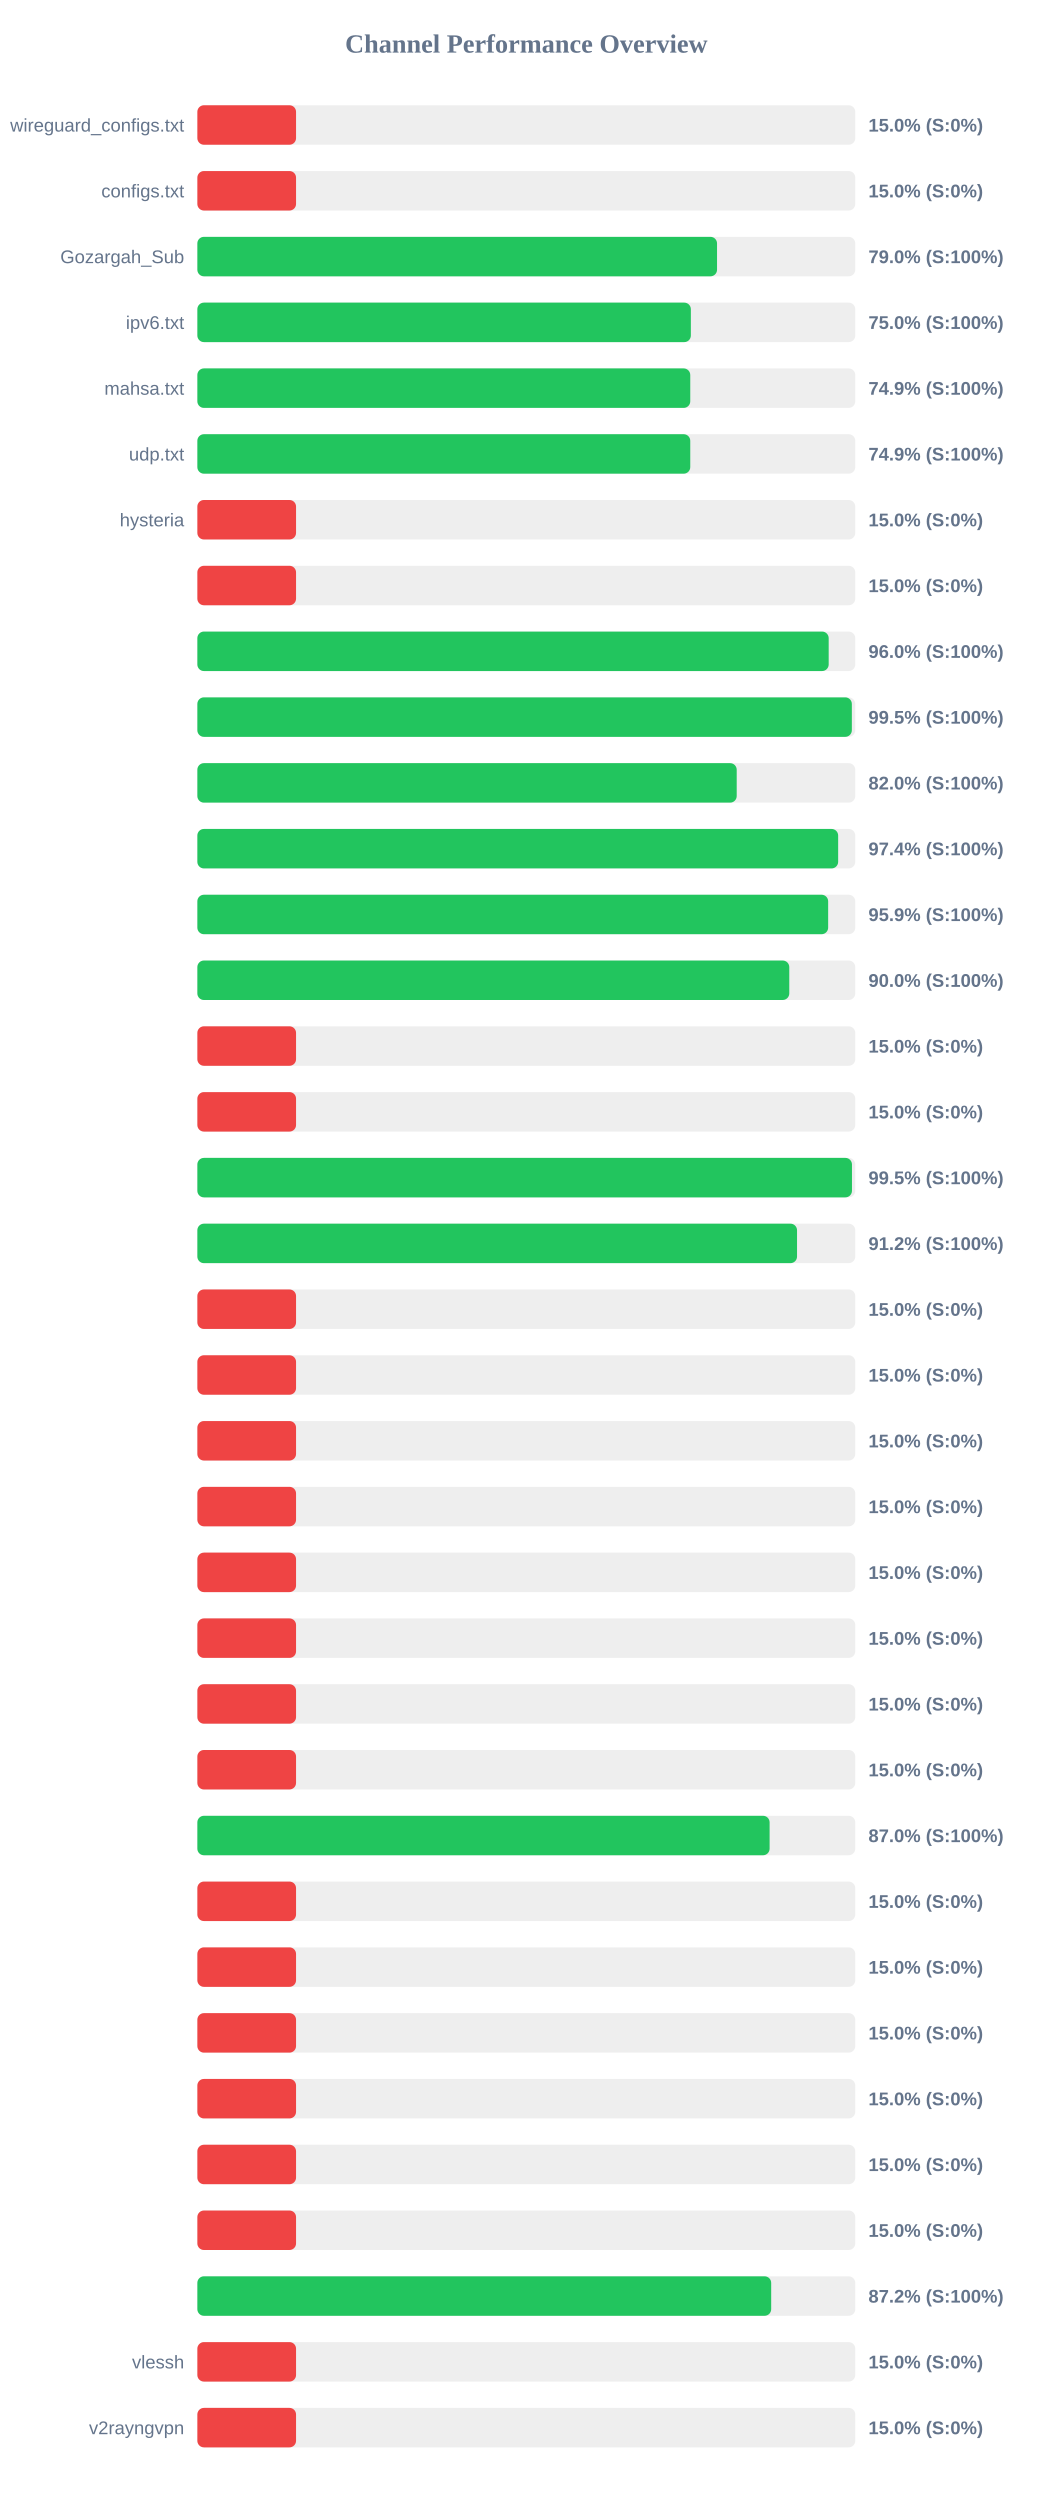
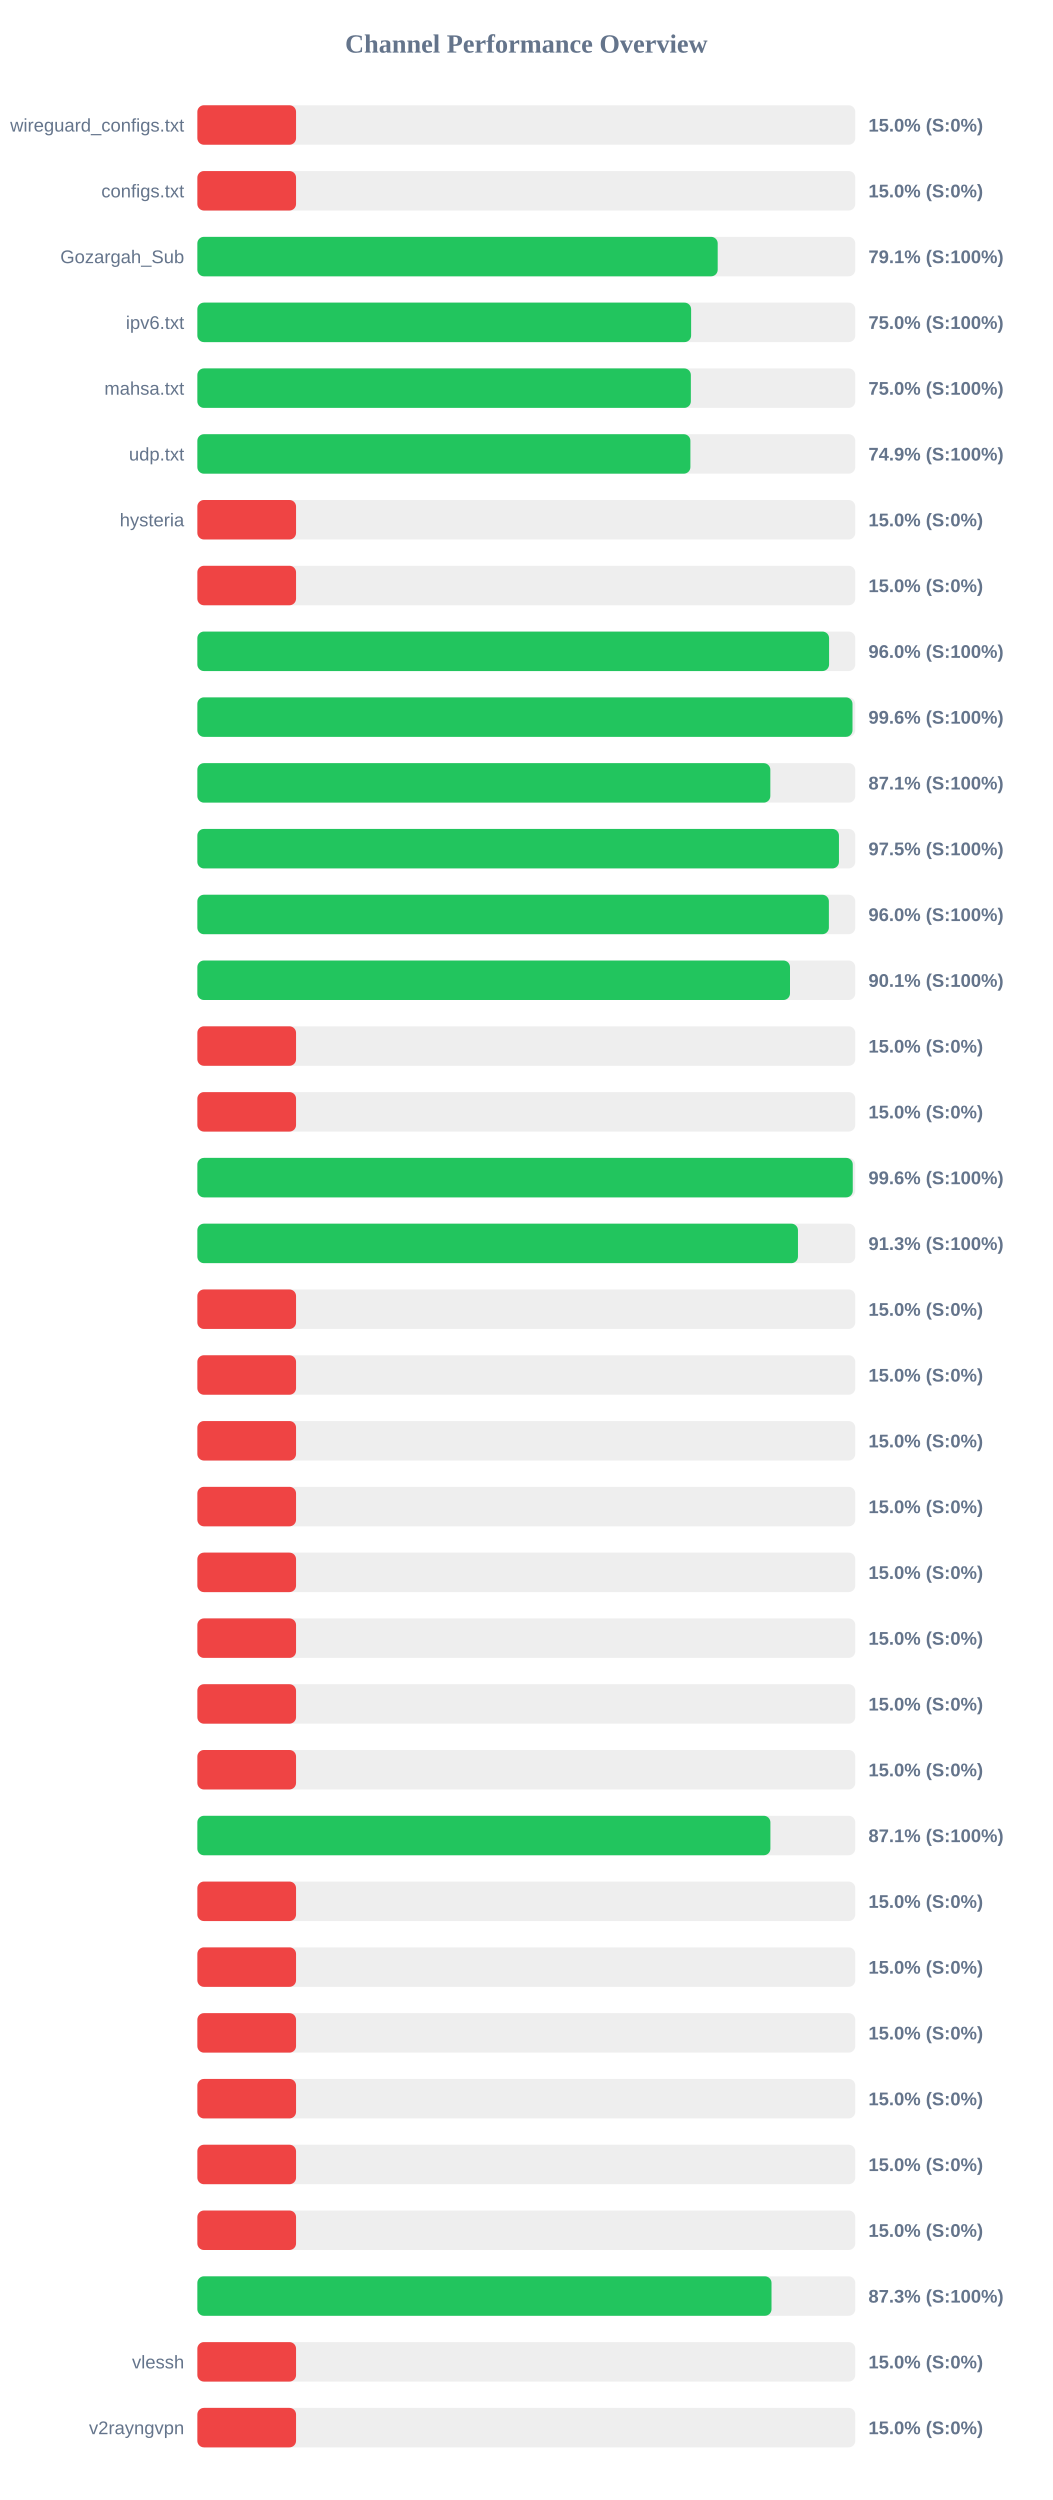
<svg xmlns="http://www.w3.org/2000/svg" width="800" height="1900" version="1.1">
  <style>
        .row { font: 14px Arial; fill: #64748b; }
        .score { font: bold 14px Arial; fill: #64748b; }
    </style>
  <text x="400" y="40" text-anchor="middle" font-size="20px" font-weight="bold" fill="#64748b">Channel Performance Overview</text>
  <rect x="150" y="80" width="500" height="30" fill="#eee" rx="5" />
  <rect x="150" y="80" width="75.0" height="30" fill="#ef4444" rx="5" />
  <text x="140" y="100" text-anchor="end" class="row">wireguard_configs.txt</text>
  <text x="660" y="100" text-anchor="start" class="score">15.0% (S:0%)</text>
  <rect x="150" y="130" width="500" height="30" fill="#eee" rx="5" />
  <rect x="150" y="130" width="75.0" height="30" fill="#ef4444" rx="5" />
  <text x="140" y="150" text-anchor="end" class="row">configs.txt</text>
  <text x="660" y="150" text-anchor="start" class="score">15.0% (S:0%)</text>
  <rect x="150" y="180" width="500" height="30" fill="#eee" rx="5" />
-   <rect x="150" y="180" width="394.95" height="30" fill="#22c55e" rx="5" />
+   <rect x="150" y="180" width="395.45" height="30" fill="#22c55e" rx="5" />
  <text x="140" y="200" text-anchor="end" class="row">Gozargah_Sub</text>
-   <text x="660" y="200" text-anchor="start" class="score">79.0% (S:100%)</text>
+   <text x="660" y="200" text-anchor="start" class="score">79.1% (S:100%)</text>
  <rect x="150" y="230" width="500" height="30" fill="#eee" rx="5" />
-   <rect x="150" y="230" width="375.05" height="30" fill="#22c55e" rx="5" />
+   <rect x="150" y="230" width="375.25" height="30" fill="#22c55e" rx="5" />
  <text x="140" y="250" text-anchor="end" class="row">ipv6.txt</text>
  <text x="660" y="250" text-anchor="start" class="score">75.0% (S:100%)</text>
  <rect x="150" y="280" width="500" height="30" fill="#eee" rx="5" />
-   <rect x="150" y="280" width="374.6" height="30" fill="#22c55e" rx="5" />
+   <rect x="150" y="280" width="375.05" height="30" fill="#22c55e" rx="5" />
  <text x="140" y="300" text-anchor="end" class="row">mahsa.txt</text>
-   <text x="660" y="300" text-anchor="start" class="score">74.9% (S:100%)</text>
+   <text x="660" y="300" text-anchor="start" class="score">75.0% (S:100%)</text>
  <rect x="150" y="330" width="500" height="30" fill="#eee" rx="5" />
-   <rect x="150" y="330" width="374.6" height="30" fill="#22c55e" rx="5" />
+   <rect x="150" y="330" width="374.7" height="30" fill="#22c55e" rx="5" />
  <text x="140" y="350" text-anchor="end" class="row">udp.txt</text>
  <text x="660" y="350" text-anchor="start" class="score">74.9% (S:100%)</text>
  <rect x="150" y="380" width="500" height="30" fill="#eee" rx="5" />
  <rect x="150" y="380" width="75.0" height="30" fill="#ef4444" rx="5" />
  <text x="140" y="400" text-anchor="end" class="row">hysteria</text>
  <text x="660" y="400" text-anchor="start" class="score">15.0% (S:0%)</text>
  <rect x="150" y="430" width="500" height="30" fill="#eee" rx="5" />
  <rect x="150" y="430" width="75.0" height="30" fill="#ef4444" rx="5" />
  <text x="140" y="450" text-anchor="end" class="row" />
  <text x="660" y="450" text-anchor="start" class="score">15.0% (S:0%)</text>
  <rect x="150" y="480" width="500" height="30" fill="#eee" rx="5" />
-   <rect x="150" y="480" width="479.8" height="30" fill="#22c55e" rx="5" />
+   <rect x="150" y="480" width="480.1" height="30" fill="#22c55e" rx="5" />
  <text x="140" y="500" text-anchor="end" class="row" />
  <text x="660" y="500" text-anchor="start" class="score">96.0% (S:100%)</text>
  <rect x="150" y="530" width="500" height="30" fill="#eee" rx="5" />
-   <rect x="150" y="530" width="497.4" height="30" fill="#22c55e" rx="5" />
+   <rect x="150" y="530" width="497.9" height="30" fill="#22c55e" rx="5" />
  <text x="140" y="550" text-anchor="end" class="row" />
-   <text x="660" y="550" text-anchor="start" class="score">99.5% (S:100%)</text>
+   <text x="660" y="550" text-anchor="start" class="score">99.6% (S:100%)</text>
  <rect x="150" y="580" width="500" height="30" fill="#eee" rx="5" />
-   <rect x="150" y="580" width="409.9" height="30" fill="#22c55e" rx="5" />
+   <rect x="150" y="580" width="435.45" height="30" fill="#22c55e" rx="5" />
  <text x="140" y="600" text-anchor="end" class="row" />
-   <text x="660" y="600" text-anchor="start" class="score">82.0% (S:100%)</text>
+   <text x="660" y="600" text-anchor="start" class="score">87.1% (S:100%)</text>
  <rect x="150" y="630" width="500" height="30" fill="#eee" rx="5" />
-   <rect x="150" y="630" width="487.0" height="30" fill="#22c55e" rx="5" />
+   <rect x="150" y="630" width="487.6" height="30" fill="#22c55e" rx="5" />
  <text x="140" y="650" text-anchor="end" class="row" />
-   <text x="660" y="650" text-anchor="start" class="score">97.4% (S:100%)</text>
+   <text x="660" y="650" text-anchor="start" class="score">97.5% (S:100%)</text>
  <rect x="150" y="680" width="500" height="30" fill="#eee" rx="5" />
-   <rect x="150" y="680" width="479.4" height="30" fill="#22c55e" rx="5" />
+   <rect x="150" y="680" width="479.95" height="30" fill="#22c55e" rx="5" />
  <text x="140" y="700" text-anchor="end" class="row" />
-   <text x="660" y="700" text-anchor="start" class="score">95.9% (S:100%)</text>
+   <text x="660" y="700" text-anchor="start" class="score">96.0% (S:100%)</text>
  <rect x="150" y="730" width="500" height="30" fill="#eee" rx="5" />
-   <rect x="150" y="730" width="449.85" height="30" fill="#22c55e" rx="5" />
+   <rect x="150" y="730" width="450.4" height="30" fill="#22c55e" rx="5" />
  <text x="140" y="750" text-anchor="end" class="row" />
-   <text x="660" y="750" text-anchor="start" class="score">90.0% (S:100%)</text>
+   <text x="660" y="750" text-anchor="start" class="score">90.1% (S:100%)</text>
  <rect x="150" y="780" width="500" height="30" fill="#eee" rx="5" />
  <rect x="150" y="780" width="75.0" height="30" fill="#ef4444" rx="5" />
  <text x="140" y="800" text-anchor="end" class="row" />
  <text x="660" y="800" text-anchor="start" class="score">15.0% (S:0%)</text>
  <rect x="150" y="830" width="500" height="30" fill="#eee" rx="5" />
  <rect x="150" y="830" width="75.0" height="30" fill="#ef4444" rx="5" />
  <text x="140" y="850" text-anchor="end" class="row" />
  <text x="660" y="850" text-anchor="start" class="score">15.0% (S:0%)</text>
  <rect x="150" y="880" width="500" height="30" fill="#eee" rx="5" />
-   <rect x="150" y="880" width="497.5" height="30" fill="#22c55e" rx="5" />
+   <rect x="150" y="880" width="498.1" height="30" fill="#22c55e" rx="5" />
  <text x="140" y="900" text-anchor="end" class="row" />
-   <text x="660" y="900" text-anchor="start" class="score">99.5% (S:100%)</text>
+   <text x="660" y="900" text-anchor="start" class="score">99.6% (S:100%)</text>
  <rect x="150" y="930" width="500" height="30" fill="#eee" rx="5" />
-   <rect x="150" y="930" width="455.75" height="30" fill="#22c55e" rx="5" />
+   <rect x="150" y="930" width="456.45" height="30" fill="#22c55e" rx="5" />
  <text x="140" y="950" text-anchor="end" class="row" />
-   <text x="660" y="950" text-anchor="start" class="score">91.2% (S:100%)</text>
+   <text x="660" y="950" text-anchor="start" class="score">91.3% (S:100%)</text>
  <rect x="150" y="980" width="500" height="30" fill="#eee" rx="5" />
  <rect x="150" y="980" width="75.0" height="30" fill="#ef4444" rx="5" />
  <text x="140" y="1000" text-anchor="end" class="row" />
  <text x="660" y="1000" text-anchor="start" class="score">15.0% (S:0%)</text>
  <rect x="150" y="1030" width="500" height="30" fill="#eee" rx="5" />
  <rect x="150" y="1030" width="75.0" height="30" fill="#ef4444" rx="5" />
  <text x="140" y="1050" text-anchor="end" class="row" />
  <text x="660" y="1050" text-anchor="start" class="score">15.0% (S:0%)</text>
  <rect x="150" y="1080" width="500" height="30" fill="#eee" rx="5" />
  <rect x="150" y="1080" width="75.0" height="30" fill="#ef4444" rx="5" />
  <text x="140" y="1100" text-anchor="end" class="row" />
  <text x="660" y="1100" text-anchor="start" class="score">15.0% (S:0%)</text>
  <rect x="150" y="1130" width="500" height="30" fill="#eee" rx="5" />
  <rect x="150" y="1130" width="75.0" height="30" fill="#ef4444" rx="5" />
  <text x="140" y="1150" text-anchor="end" class="row" />
  <text x="660" y="1150" text-anchor="start" class="score">15.0% (S:0%)</text>
  <rect x="150" y="1180" width="500" height="30" fill="#eee" rx="5" />
  <rect x="150" y="1180" width="75.0" height="30" fill="#ef4444" rx="5" />
  <text x="140" y="1200" text-anchor="end" class="row" />
  <text x="660" y="1200" text-anchor="start" class="score">15.0% (S:0%)</text>
  <rect x="150" y="1230" width="500" height="30" fill="#eee" rx="5" />
  <rect x="150" y="1230" width="75.0" height="30" fill="#ef4444" rx="5" />
  <text x="140" y="1250" text-anchor="end" class="row" />
  <text x="660" y="1250" text-anchor="start" class="score">15.0% (S:0%)</text>
  <rect x="150" y="1280" width="500" height="30" fill="#eee" rx="5" />
  <rect x="150" y="1280" width="75.0" height="30" fill="#ef4444" rx="5" />
  <text x="140" y="1300" text-anchor="end" class="row" />
  <text x="660" y="1300" text-anchor="start" class="score">15.0% (S:0%)</text>
  <rect x="150" y="1330" width="500" height="30" fill="#eee" rx="5" />
  <rect x="150" y="1330" width="75.0" height="30" fill="#ef4444" rx="5" />
  <text x="140" y="1350" text-anchor="end" class="row" />
  <text x="660" y="1350" text-anchor="start" class="score">15.0% (S:0%)</text>
  <rect x="150" y="1380" width="500" height="30" fill="#eee" rx="5" />
-   <rect x="150" y="1380" width="434.9" height="30" fill="#22c55e" rx="5" />
+   <rect x="150" y="1380" width="435.5" height="30" fill="#22c55e" rx="5" />
  <text x="140" y="1400" text-anchor="end" class="row" />
-   <text x="660" y="1400" text-anchor="start" class="score">87.0% (S:100%)</text>
+   <text x="660" y="1400" text-anchor="start" class="score">87.1% (S:100%)</text>
  <rect x="150" y="1430" width="500" height="30" fill="#eee" rx="5" />
  <rect x="150" y="1430" width="75.0" height="30" fill="#ef4444" rx="5" />
  <text x="140" y="1450" text-anchor="end" class="row" />
  <text x="660" y="1450" text-anchor="start" class="score">15.0% (S:0%)</text>
  <rect x="150" y="1480" width="500" height="30" fill="#eee" rx="5" />
  <rect x="150" y="1480" width="75.0" height="30" fill="#ef4444" rx="5" />
  <text x="140" y="1500" text-anchor="end" class="row" />
  <text x="660" y="1500" text-anchor="start" class="score">15.0% (S:0%)</text>
  <rect x="150" y="1530" width="500" height="30" fill="#eee" rx="5" />
  <rect x="150" y="1530" width="75.0" height="30" fill="#ef4444" rx="5" />
  <text x="140" y="1550" text-anchor="end" class="row" />
  <text x="660" y="1550" text-anchor="start" class="score">15.0% (S:0%)</text>
  <rect x="150" y="1580" width="500" height="30" fill="#eee" rx="5" />
  <rect x="150" y="1580" width="75.0" height="30" fill="#ef4444" rx="5" />
  <text x="140" y="1600" text-anchor="end" class="row" />
  <text x="660" y="1600" text-anchor="start" class="score">15.0% (S:0%)</text>
  <rect x="150" y="1630" width="500" height="30" fill="#eee" rx="5" />
  <rect x="150" y="1630" width="75.0" height="30" fill="#ef4444" rx="5" />
  <text x="140" y="1650" text-anchor="end" class="row" />
  <text x="660" y="1650" text-anchor="start" class="score">15.0% (S:0%)</text>
  <rect x="150" y="1680" width="500" height="30" fill="#eee" rx="5" />
  <rect x="150" y="1680" width="75.0" height="30" fill="#ef4444" rx="5" />
  <text x="140" y="1700" text-anchor="end" class="row" />
  <text x="660" y="1700" text-anchor="start" class="score">15.0% (S:0%)</text>
  <rect x="150" y="1730" width="500" height="30" fill="#eee" rx="5" />
-   <rect x="150" y="1730" width="436.1" height="30" fill="#22c55e" rx="5" />
+   <rect x="150" y="1730" width="436.35" height="30" fill="#22c55e" rx="5" />
  <text x="140" y="1750" text-anchor="end" class="row" />
-   <text x="660" y="1750" text-anchor="start" class="score">87.2% (S:100%)</text>
+   <text x="660" y="1750" text-anchor="start" class="score">87.3% (S:100%)</text>
  <rect x="150" y="1780" width="500" height="30" fill="#eee" rx="5" />
  <rect x="150" y="1780" width="75.0" height="30" fill="#ef4444" rx="5" />
  <text x="140" y="1800" text-anchor="end" class="row">vlessh</text>
  <text x="660" y="1800" text-anchor="start" class="score">15.0% (S:0%)</text>
  <rect x="150" y="1830" width="500" height="30" fill="#eee" rx="5" />
  <rect x="150" y="1830" width="75.0" height="30" fill="#ef4444" rx="5" />
  <text x="140" y="1850" text-anchor="end" class="row">v2rayngvpn</text>
  <text x="660" y="1850" text-anchor="start" class="score">15.0% (S:0%)</text>
</svg>
